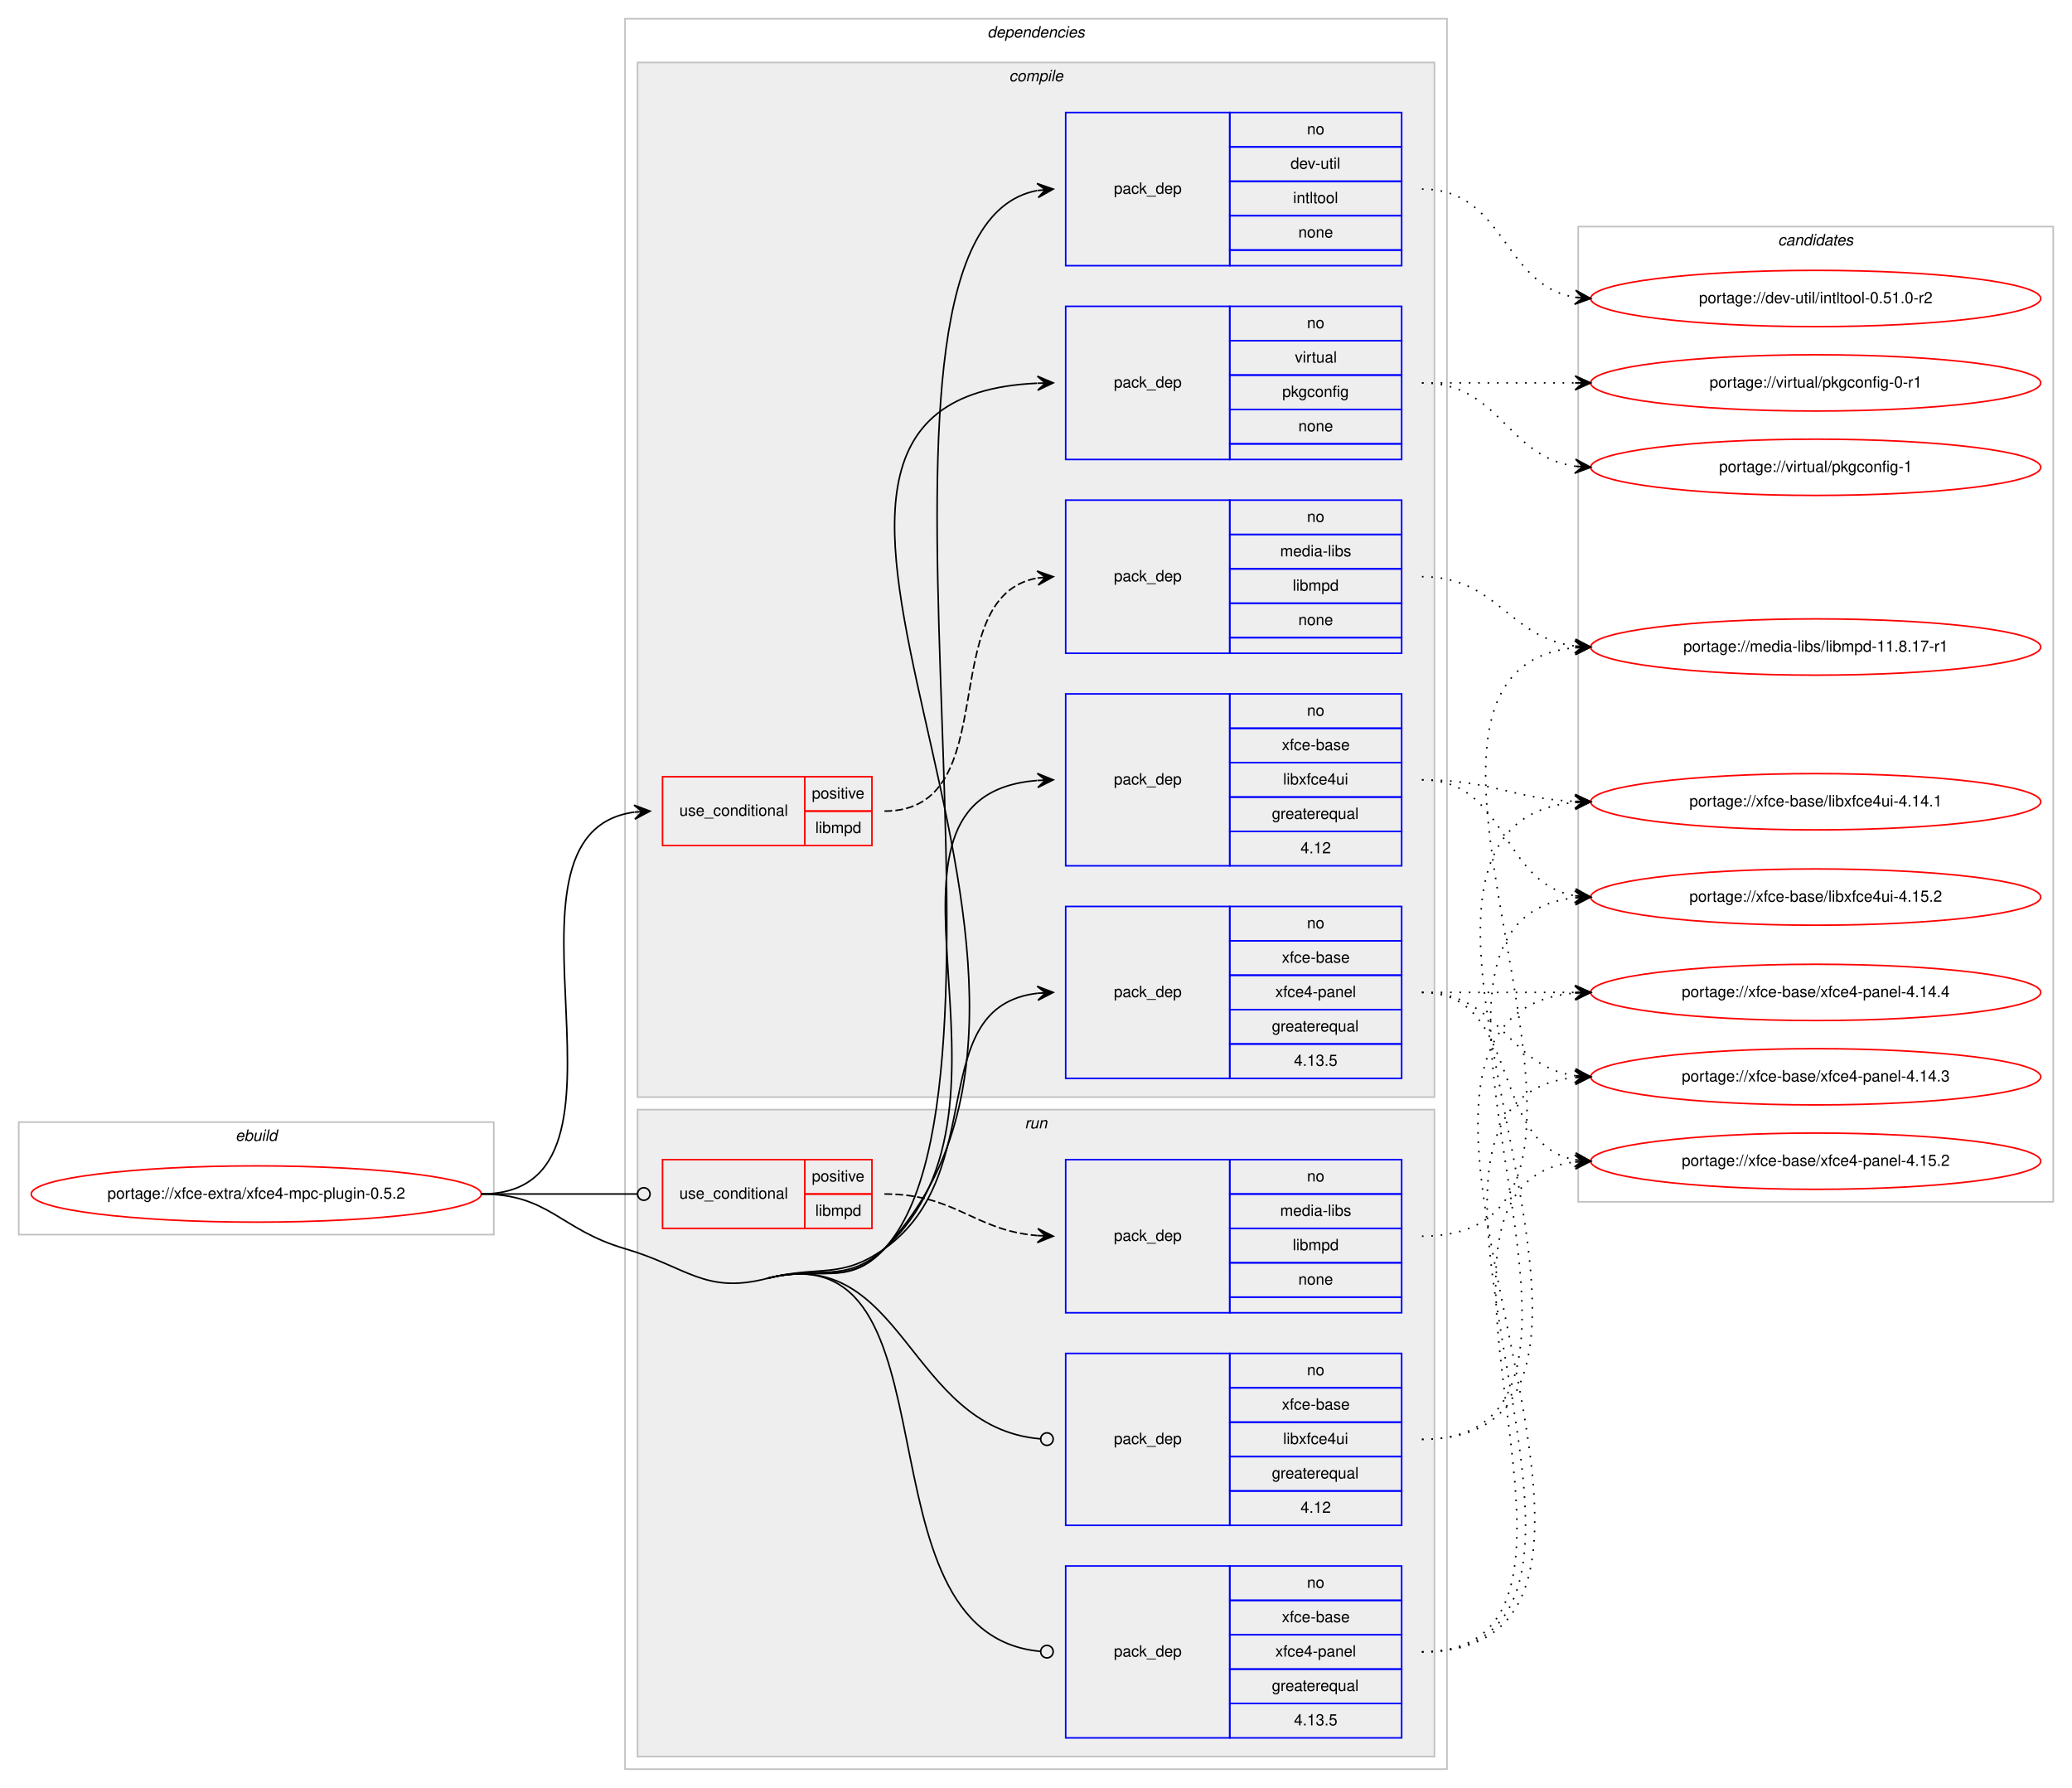
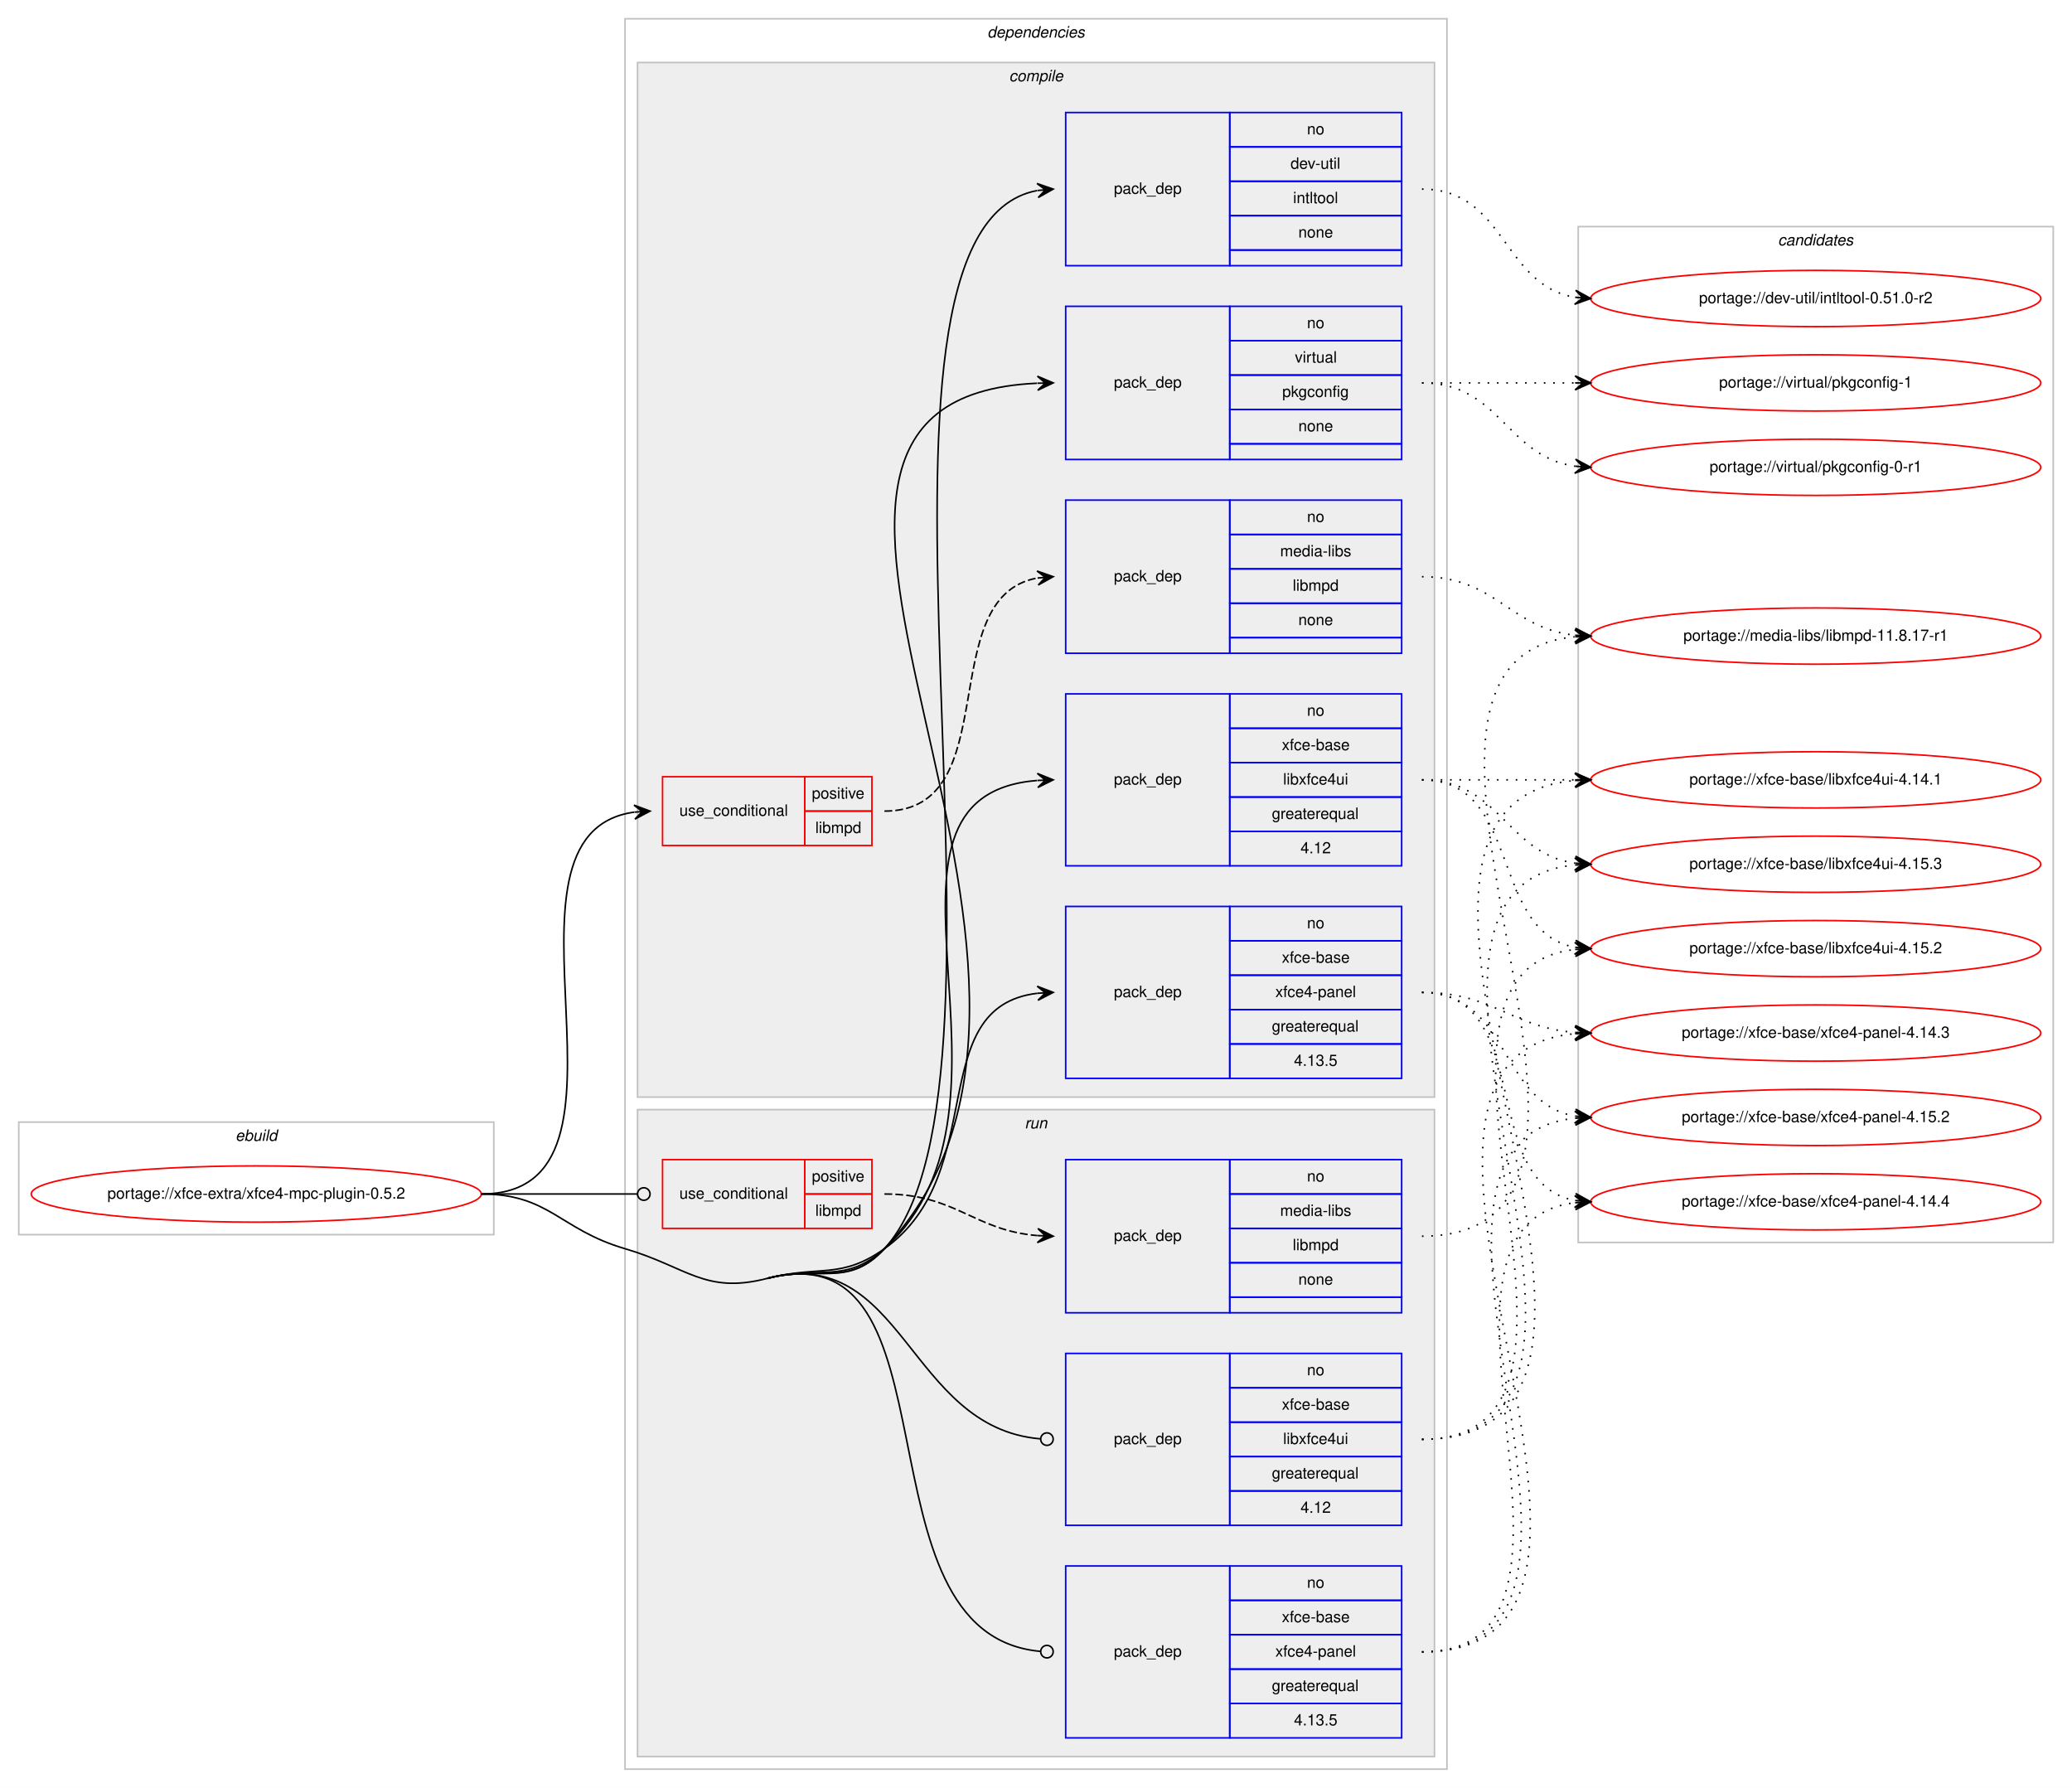
<svg xmlns="http://www.w3.org/2000/svg" xmlns:xlink="http://www.w3.org/1999/xlink" width="1326pt" height="1144pt" viewBox="0.00 0.00 1326.00 1144.00">
  <g id="graph0" class="graph" transform="scale(1 1) rotate(0) translate(4 1140)">
    <polygon fill="#ffffff" stroke="transparent" points="-4,4 -4,-1140 1322,-1140 1322,4 -4,4" />
    <g id="clust1" class="cluster">
      <polygon fill="none" stroke="#c0c0c0" points="8,-350 8,-422 312,-422 312,-350 8,-350" />
      <text text-anchor="start" x="146.663" y="-410" font-family="Helvetica,sans-Serif" font-style="italic" font-size="10.00" fill="#000000">ebuild</text>
    </g>
    <g id="clust2" class="cluster">
      <polygon fill="none" stroke="#c0c0c0" points="396,-8 396,-1128 922,-1128 922,-8 396,-8" />
      <text text-anchor="start" x="627.875" y="-1116" font-family="Helvetica,sans-Serif" font-style="italic" font-size="10.00" fill="#000000">dependencies</text>
    </g>
    <g id="clust3" class="cluster">
      <polygon fill="#eeeeee" stroke="#c0c0c0" points="404,-438 404,-1100 914,-1100 914,-438 404,-438" />
      <text text-anchor="start" x="641.778" y="-1088" font-family="Helvetica,sans-Serif" font-style="italic" font-size="10.00" fill="#000000">compile</text>
    </g>
    <g id="clust11" class="cluster">
      <polygon fill="#eeeeee" stroke="#c0c0c0" points="404,-16 404,-430 914,-430 914,-16 404,-16" />
      <text text-anchor="start" x="651.777" y="-418" font-family="Helvetica,sans-Serif" font-style="italic" font-size="10.00" fill="#000000">run</text>
    </g>
    <g id="clust16" class="cluster">
-       <polygon fill="none" stroke="#c0c0c0" points="1006,-371 1006,-995 1310,-995 1310,-371 1006,-371" />
+       <polygon fill="none" stroke="#c0c0c0" points="1006,-345 1006,-995 1310,-995 1310,-345 1006,-345" />
      <text text-anchor="start" x="1133.824" y="-983" font-family="Helvetica,sans-Serif" font-style="italic" font-size="10.00" fill="#000000">candidates</text>
    </g>
    <g id="node1" class="node">
      <g id="a_node1">
        <a xlink:href="../xfce-extra/xfce4-mpc-plugin-0.5.2.svg" xlink:title="portage://xfce-extra/xfce4-mpc-plugin-0.5.2">
          <ellipse fill="none" stroke="#ff0000" cx="160" cy="-376" rx="144" ry="18" />
          <text text-anchor="middle" x="160" y="-373" font-family="Helvetica,sans-Serif" font-size="10.00" fill="#000000">portage://xfce-extra/xfce4-mpc-plugin-0.5.2</text>
        </a>
      </g>
    </g>
    <g id="node2" class="node">
      <polygon fill="none" stroke="#ff0000" points="420,-599 420,-643 511,-643 511,-599 420,-599" />
      <text text-anchor="start" x="430.767" y="-618" font-family="Helvetica,sans-Serif" font-size="10.00" fill="#000000">use_conditional</text>
      <polygon fill="none" stroke="#ff0000" points="511,-621 511,-643 554,-643 554,-621 511,-621" />
      <text text-anchor="start" x="515.553" y="-629" font-family="Helvetica,sans-Serif" font-size="10.00" fill="#000000">positive</text>
      <polygon fill="none" stroke="#ff0000" points="511,-599 511,-621 554,-621 554,-599 511,-599" />
      <text text-anchor="start" x="517.778" y="-607" font-family="Helvetica,sans-Serif" font-size="10.00" fill="#000000">libmpd</text>
    </g>
    <g id="edge2" class="edge">
      <path fill="none" stroke="#000000" d="M304,-376C419.397,-376 300.644,-606.391 401.863,-620.34" />
      <polygon fill="#000000" stroke="#000000" points="412,-621 401.729,-624.841 407.011,-620.675 402.021,-620.35 402.021,-620.35 402.021,-620.35 407.011,-620.675 402.314,-615.86 412,-621 412,-621" />
    </g>
    <g id="node4" class="node">
      <polygon fill="none" stroke="#0000ff" points="678,-970 678,-1068 783,-1068 783,-970 678,-970" />
      <text text-anchor="start" x="708.823" y="-1016" font-family="Helvetica,sans-Serif" font-size="10.00" fill="#000000">pack_dep</text>
      <polygon fill="none" stroke="#0000ff" points="783,-1046 783,-1068 893,-1068 893,-1046 783,-1046" />
      <text text-anchor="start" x="832.441" y="-1054" font-family="Helvetica,sans-Serif" font-size="10.00" fill="#000000">no</text>
      <polygon fill="none" stroke="#0000ff" points="783,-1024 783,-1046 893,-1046 893,-1024 783,-1024" />
      <text text-anchor="start" x="821.889" y="-1032" font-family="Helvetica,sans-Serif" font-size="10.00" fill="#000000">dev-util</text>
      <polygon fill="none" stroke="#0000ff" points="783,-1002 783,-1024 893,-1024 893,-1002 783,-1002" />
      <text text-anchor="start" x="823.554" y="-1010" font-family="Helvetica,sans-Serif" font-size="10.00" fill="#000000">intltool</text>
      <polygon fill="none" stroke="#0000ff" points="783,-980 783,-1002 893,-1002 893,-980 783,-980" />
      <text text-anchor="start" x="826.882" y="-988" font-family="Helvetica,sans-Serif" font-size="10.00" fill="#000000">none</text>
      <polygon fill="none" stroke="#0000ff" points="783,-970 783,-980 893,-980 893,-970 783,-970" />
    </g>
    <g id="edge3" class="edge">
      <path fill="none" stroke="#000000" d="M487,-322C520.291,-330.608 538.806,-315.614 562,-341 662.498,-450.992 524.209,-992.747 659.76,-1018.081" />
      <polygon fill="#000000" stroke="#000000" points="670,-1019 659.638,-1022.588 665.02,-1018.553 660.04,-1018.106 660.04,-1018.106 660.04,-1018.106 665.02,-1018.553 660.442,-1013.624 670,-1019 670,-1019" />
    </g>
    <g id="node5" class="node">
      <polygon fill="none" stroke="#0000ff" points="678,-846 678,-944 783,-944 783,-846 678,-846" />
      <text text-anchor="start" x="708.823" y="-892" font-family="Helvetica,sans-Serif" font-size="10.00" fill="#000000">pack_dep</text>
      <polygon fill="none" stroke="#0000ff" points="783,-922 783,-944 893,-944 893,-922 783,-922" />
      <text text-anchor="start" x="832.441" y="-930" font-family="Helvetica,sans-Serif" font-size="10.00" fill="#000000">no</text>
      <polygon fill="none" stroke="#0000ff" points="783,-900 783,-922 893,-922 893,-900 783,-900" />
      <text text-anchor="start" x="824.668" y="-908" font-family="Helvetica,sans-Serif" font-size="10.00" fill="#000000">virtual</text>
      <polygon fill="none" stroke="#0000ff" points="783,-878 783,-900 893,-900 893,-878 783,-878" />
      <text text-anchor="start" x="816.604" y="-886" font-family="Helvetica,sans-Serif" font-size="10.00" fill="#000000">pkgconfig</text>
      <polygon fill="none" stroke="#0000ff" points="783,-856 783,-878 893,-878 893,-856 783,-856" />
      <text text-anchor="start" x="826.882" y="-864" font-family="Helvetica,sans-Serif" font-size="10.00" fill="#000000">none</text>
      <polygon fill="none" stroke="#0000ff" points="783,-846 783,-856 893,-856 893,-846 783,-846" />
    </g>
    <g id="edge4" class="edge">
      <path fill="none" stroke="#000000" d="M487,-322C520.291,-330.608 538.37,-316.019 562,-341 731.944,-520.663 427.973,-884.51 659.681,-894.778" />
      <polygon fill="#000000" stroke="#000000" points="670,-895 659.905,-899.284 665.001,-894.892 660.002,-894.785 660.002,-894.785 660.002,-894.785 665.001,-894.892 660.099,-890.286 670,-895 670,-895" />
    </g>
    <g id="node6" class="node">
      <polygon fill="none" stroke="#0000ff" points="678,-586 678,-696 783,-696 783,-586 678,-586" />
      <text text-anchor="start" x="708.823" y="-638" font-family="Helvetica,sans-Serif" font-size="10.00" fill="#000000">pack_dep</text>
      <polygon fill="none" stroke="#0000ff" points="783,-674 783,-696 893,-696 893,-674 783,-674" />
      <text text-anchor="start" x="832.441" y="-682" font-family="Helvetica,sans-Serif" font-size="10.00" fill="#000000">no</text>
      <polygon fill="none" stroke="#0000ff" points="783,-652 783,-674 893,-674 893,-652 783,-652" />
      <text text-anchor="start" x="816.328" y="-660" font-family="Helvetica,sans-Serif" font-size="10.00" fill="#000000">xfce-base</text>
      <polygon fill="none" stroke="#0000ff" points="783,-630 783,-652 893,-652 893,-630 783,-630" />
      <text text-anchor="start" x="817.164" y="-638" font-family="Helvetica,sans-Serif" font-size="10.00" fill="#000000">libxfce4ui</text>
      <polygon fill="none" stroke="#0000ff" points="783,-608 783,-630 893,-630 893,-608 783,-608" />
      <text text-anchor="start" x="809.936" y="-616" font-family="Helvetica,sans-Serif" font-size="10.00" fill="#000000">greaterequal</text>
      <polygon fill="none" stroke="#0000ff" points="783,-586 783,-608 893,-608 893,-586 783,-586" />
      <text text-anchor="start" x="828.272" y="-594" font-family="Helvetica,sans-Serif" font-size="10.00" fill="#000000">4.12</text>
    </g>
    <g id="edge5" class="edge">
      <path fill="none" stroke="#000000" d="M487,-322C520.291,-330.608 536.53,-317.898 562,-341 664.3,-433.788 535.175,-630.671 659.739,-640.609" />
      <polygon fill="#000000" stroke="#000000" points="670,-641 659.836,-645.116 665.004,-640.81 660.007,-640.619 660.007,-640.619 660.007,-640.619 665.004,-640.81 660.179,-636.122 670,-641 670,-641" />
    </g>
    <g id="node7" class="node">
      <polygon fill="none" stroke="#0000ff" points="678,-450 678,-560 783,-560 783,-450 678,-450" />
      <text text-anchor="start" x="708.823" y="-502" font-family="Helvetica,sans-Serif" font-size="10.00" fill="#000000">pack_dep</text>
      <polygon fill="none" stroke="#0000ff" points="783,-538 783,-560 893,-560 893,-538 783,-538" />
      <text text-anchor="start" x="832.441" y="-546" font-family="Helvetica,sans-Serif" font-size="10.00" fill="#000000">no</text>
      <polygon fill="none" stroke="#0000ff" points="783,-516 783,-538 893,-538 893,-516 783,-516" />
      <text text-anchor="start" x="816.328" y="-524" font-family="Helvetica,sans-Serif" font-size="10.00" fill="#000000">xfce-base</text>
      <polygon fill="none" stroke="#0000ff" points="783,-494 783,-516 893,-516 893,-494 783,-494" />
      <text text-anchor="start" x="812.159" y="-502" font-family="Helvetica,sans-Serif" font-size="10.00" fill="#000000">xfce4-panel</text>
      <polygon fill="none" stroke="#0000ff" points="783,-472 783,-494 893,-494 893,-472 783,-472" />
      <text text-anchor="start" x="809.936" y="-480" font-family="Helvetica,sans-Serif" font-size="10.00" fill="#000000">greaterequal</text>
      <polygon fill="none" stroke="#0000ff" points="783,-450 783,-472 893,-472 893,-450 783,-450" />
      <text text-anchor="start" x="824.103" y="-458" font-family="Helvetica,sans-Serif" font-size="10.00" fill="#000000">4.13.5</text>
    </g>
    <g id="edge6" class="edge">
      <path fill="none" stroke="#000000" d="M487,-322C520.291,-330.608 533.979,-321.068 562,-341 630.201,-389.512 586.655,-495.802 659.938,-504.44" />
      <polygon fill="#000000" stroke="#000000" points="670,-505 659.765,-508.937 665.008,-504.722 660.015,-504.444 660.015,-504.444 660.015,-504.444 665.008,-504.722 660.266,-499.951 670,-505 670,-505" />
    </g>
    <g id="node8" class="node">
      <polygon fill="none" stroke="#ff0000" points="420,-354 420,-398 511,-398 511,-354 420,-354" />
      <text text-anchor="start" x="430.767" y="-373" font-family="Helvetica,sans-Serif" font-size="10.00" fill="#000000">use_conditional</text>
      <polygon fill="none" stroke="#ff0000" points="511,-376 511,-398 554,-398 554,-376 511,-376" />
      <text text-anchor="start" x="515.553" y="-384" font-family="Helvetica,sans-Serif" font-size="10.00" fill="#000000">positive</text>
      <polygon fill="none" stroke="#ff0000" points="511,-354 511,-376 554,-376 554,-354 511,-354" />
      <text text-anchor="start" x="517.778" y="-362" font-family="Helvetica,sans-Serif" font-size="10.00" fill="#000000">libmpd</text>
    </g>
    <g id="edge8" class="edge">
      <path fill="none" stroke="#000000" d="M304,-376C349.188,-376 362.47,-376 403.919,-376" />
      <ellipse fill="none" stroke="#000000" cx="408" cy="-376" rx="4" ry="4" />
    </g>
    <g id="node10" class="node">
      <polygon fill="none" stroke="#0000ff" points="678,-164 678,-274 783,-274 783,-164 678,-164" />
      <text text-anchor="start" x="708.823" y="-216" font-family="Helvetica,sans-Serif" font-size="10.00" fill="#000000">pack_dep</text>
      <polygon fill="none" stroke="#0000ff" points="783,-252 783,-274 893,-274 893,-252 783,-252" />
      <text text-anchor="start" x="832.441" y="-260" font-family="Helvetica,sans-Serif" font-size="10.00" fill="#000000">no</text>
      <polygon fill="none" stroke="#0000ff" points="783,-230 783,-252 893,-252 893,-230 783,-230" />
      <text text-anchor="start" x="816.328" y="-238" font-family="Helvetica,sans-Serif" font-size="10.00" fill="#000000">xfce-base</text>
      <polygon fill="none" stroke="#0000ff" points="783,-208 783,-230 893,-230 893,-208 783,-208" />
      <text text-anchor="start" x="817.164" y="-216" font-family="Helvetica,sans-Serif" font-size="10.00" fill="#000000">libxfce4ui</text>
      <polygon fill="none" stroke="#0000ff" points="783,-186 783,-208 893,-208 893,-186 783,-186" />
      <text text-anchor="start" x="809.936" y="-194" font-family="Helvetica,sans-Serif" font-size="10.00" fill="#000000">greaterequal</text>
      <polygon fill="none" stroke="#0000ff" points="783,-164 783,-186 893,-186 893,-164 783,-164" />
      <text text-anchor="start" x="828.272" y="-172" font-family="Helvetica,sans-Serif" font-size="10.00" fill="#000000">4.12</text>
    </g>
    <g id="edge9" class="edge">
      <path fill="none" stroke="#000000" d="M487,-322C574.624,-344.657 576.627,-226.514 661.777,-219.34" />
      <ellipse fill="none" stroke="#000000" cx="666.003" cy="-219.165" rx="4" ry="4" />
    </g>
    <g id="node11" class="node">
      <polygon fill="none" stroke="#0000ff" points="678,-28 678,-138 783,-138 783,-28 678,-28" />
      <text text-anchor="start" x="708.823" y="-80" font-family="Helvetica,sans-Serif" font-size="10.00" fill="#000000">pack_dep</text>
      <polygon fill="none" stroke="#0000ff" points="783,-116 783,-138 893,-138 893,-116 783,-116" />
      <text text-anchor="start" x="832.441" y="-124" font-family="Helvetica,sans-Serif" font-size="10.00" fill="#000000">no</text>
      <polygon fill="none" stroke="#0000ff" points="783,-94 783,-116 893,-116 893,-94 783,-94" />
      <text text-anchor="start" x="816.328" y="-102" font-family="Helvetica,sans-Serif" font-size="10.00" fill="#000000">xfce-base</text>
      <polygon fill="none" stroke="#0000ff" points="783,-72 783,-94 893,-94 893,-72 783,-72" />
      <text text-anchor="start" x="812.159" y="-80" font-family="Helvetica,sans-Serif" font-size="10.00" fill="#000000">xfce4-panel</text>
      <polygon fill="none" stroke="#0000ff" points="783,-50 783,-72 893,-72 893,-50 783,-50" />
      <text text-anchor="start" x="809.936" y="-58" font-family="Helvetica,sans-Serif" font-size="10.00" fill="#000000">greaterequal</text>
      <polygon fill="none" stroke="#0000ff" points="783,-28 783,-50 893,-50 893,-28 783,-28" />
      <text text-anchor="start" x="824.103" y="-36" font-family="Helvetica,sans-Serif" font-size="10.00" fill="#000000">4.13.5</text>
    </g>
    <g id="edge10" class="edge">
      <path fill="none" stroke="#000000" d="M487,-322C613.742,-354.772 539.569,-94.567 661.669,-83.372" />
      <ellipse fill="none" stroke="#000000" cx="666.004" cy="-83.178" rx="4" ry="4" />
      <path fill="none" stroke="#000000" d="M304,-376C347.748,-376 354.013,-353.287 396,-341 435.654,-329.396 446.999,-311.657 487,-322" />
    </g>
    <g id="node3" class="node">
      <polygon fill="none" stroke="#0000ff" points="678,-722 678,-820 783,-820 783,-722 678,-722" />
      <text text-anchor="start" x="708.823" y="-768" font-family="Helvetica,sans-Serif" font-size="10.00" fill="#000000">pack_dep</text>
      <polygon fill="none" stroke="#0000ff" points="783,-798 783,-820 893,-820 893,-798 783,-798" />
      <text text-anchor="start" x="832.441" y="-806" font-family="Helvetica,sans-Serif" font-size="10.00" fill="#000000">no</text>
      <polygon fill="none" stroke="#0000ff" points="783,-776 783,-798 893,-798 893,-776 783,-776" />
      <text text-anchor="start" x="815.225" y="-784" font-family="Helvetica,sans-Serif" font-size="10.00" fill="#000000">media-libs</text>
      <polygon fill="none" stroke="#0000ff" points="783,-754 783,-776 893,-776 893,-754 783,-754" />
      <text text-anchor="start" x="823.278" y="-762" font-family="Helvetica,sans-Serif" font-size="10.00" fill="#000000">libmpd</text>
      <polygon fill="none" stroke="#0000ff" points="783,-732 783,-754 893,-754 893,-732 783,-732" />
      <text text-anchor="start" x="826.882" y="-740" font-family="Helvetica,sans-Serif" font-size="10.00" fill="#000000">none</text>
      <polygon fill="none" stroke="#0000ff" points="783,-722 783,-732 893,-732 893,-722 783,-722" />
    </g>
    <g id="edge1" class="edge">
      <path fill="none" stroke="#000000" stroke-dasharray="5,2" d="M562,-621C640.459,-621 592.63,-757.826 659.742,-770.119" />
      <polygon fill="#000000" stroke="#000000" points="670,-771 659.652,-774.628 665.018,-770.572 660.037,-770.144 660.037,-770.144 660.037,-770.144 665.018,-770.572 660.422,-765.661 670,-771 670,-771" />
    </g>
    <g id="node12" class="node">
      <g id="a_node12">
        <a xlink:href="../media-libs/libmpd-11.8.17-r1.svg" xlink:title="portage://media-libs/libmpd-11.8.17-r1">
-           <ellipse fill="none" stroke="#ff0000" cx="1158" cy="-726" rx="144" ry="18" />
-           <text text-anchor="middle" x="1158" y="-723" font-family="Helvetica,sans-Serif" font-size="10.00" fill="#000000">portage://media-libs/libmpd-11.8.17-r1</text>
+           <ellipse fill="none" stroke="#ff0000" cx="1158" cy="-733" rx="144" ry="18" />
+           <text text-anchor="middle" x="1158" y="-730" font-family="Helvetica,sans-Serif" font-size="10.00" fill="#000000">portage://media-libs/libmpd-11.8.17-r1</text>
        </a>
      </g>
    </g>
    <g id="edge11" class="edge">
-       <path fill="none" stroke="#000000" stroke-dasharray="1,5" d="M906,-771C954.445,-771 961.229,-731.942 1003.978,-726.602" />
-       <polygon fill="#000000" stroke="#000000" points="1014,-726 1004.288,-731.092 1009.009,-726.3 1004.018,-726.6 1004.018,-726.6 1004.018,-726.6 1009.009,-726.3 1003.748,-722.108 1014,-726 1014,-726" />
+       <path fill="none" stroke="#000000" stroke-dasharray="1,5" d="M906,-771C953.307,-771 962.019,-738.156 1003.898,-733.537" />
+       <polygon fill="#000000" stroke="#000000" points="1014,-733 1004.253,-738.025 1009.007,-733.265 1004.014,-733.531 1004.014,-733.531 1004.014,-733.531 1009.007,-733.265 1003.775,-729.037 1014,-733 1014,-733" />
    </g>
    <g id="node13" class="node">
      <g id="a_node13">
        <a xlink:href="../dev-util/intltool-0.51.0-r2.svg" xlink:title="portage://dev-util/intltool-0.51.0-r2">
          <ellipse fill="none" stroke="#ff0000" cx="1158" cy="-949" rx="144" ry="18" />
          <text text-anchor="middle" x="1158" y="-946" font-family="Helvetica,sans-Serif" font-size="10.00" fill="#000000">portage://dev-util/intltool-0.51.0-r2</text>
        </a>
      </g>
    </g>
    <g id="edge12" class="edge">
      <path fill="none" stroke="#000000" stroke-dasharray="1,5" d="M906,-1019C959.625,-1019 957.351,-957.477 1003.989,-949.786" />
      <polygon fill="#000000" stroke="#000000" points="1014,-949 1004.383,-954.269 1009.015,-949.391 1004.031,-949.783 1004.031,-949.783 1004.031,-949.783 1009.015,-949.391 1003.678,-945.297 1014,-949 1014,-949" />
    </g>
    <g id="node14" class="node">
      <g id="a_node14">
        <a xlink:href="../virtual/pkgconfig-1.svg" xlink:title="portage://virtual/pkgconfig-1">
-           <ellipse fill="none" stroke="#ff0000" cx="1158" cy="-841" rx="144" ry="18" />
-           <text text-anchor="middle" x="1158" y="-838" font-family="Helvetica,sans-Serif" font-size="10.00" fill="#000000">portage://virtual/pkgconfig-1</text>
+           <ellipse fill="none" stroke="#ff0000" cx="1158" cy="-895" rx="144" ry="18" />
+           <text text-anchor="middle" x="1158" y="-892" font-family="Helvetica,sans-Serif" font-size="10.00" fill="#000000">portage://virtual/pkgconfig-1</text>
        </a>
      </g>
    </g>
    <g id="edge13" class="edge">
-       <path fill="none" stroke="#000000" stroke-dasharray="1,5" d="M906,-895C956.102,-895 960.012,-847.934 1003.979,-841.683" />
-       <polygon fill="#000000" stroke="#000000" points="1014,-841 1004.329,-846.169 1009.012,-841.34 1004.023,-841.68 1004.023,-841.68 1004.023,-841.68 1009.012,-841.34 1003.717,-837.19 1014,-841 1014,-841" />
+       <path fill="none" stroke="#000000" stroke-dasharray="1,5" d="M906,-895C950.438,-895 964.02,-895 1003.878,-895" />
+       <polygon fill="#000000" stroke="#000000" points="1014,-895 1004,-899.5 1009,-895 1004,-895 1004,-895 1004,-895 1009,-895 1004,-890.5 1014,-895 1014,-895" />
    </g>
    <g id="node15" class="node">
      <g id="a_node15">
        <a xlink:href="../virtual/pkgconfig-0-r1.svg" xlink:title="portage://virtual/pkgconfig-0-r1">
-           <ellipse fill="none" stroke="#ff0000" cx="1158" cy="-895" rx="144" ry="18" />
-           <text text-anchor="middle" x="1158" y="-892" font-family="Helvetica,sans-Serif" font-size="10.00" fill="#000000">portage://virtual/pkgconfig-0-r1</text>
+           <ellipse fill="none" stroke="#ff0000" cx="1158" cy="-841" rx="144" ry="18" />
+           <text text-anchor="middle" x="1158" y="-838" font-family="Helvetica,sans-Serif" font-size="10.00" fill="#000000">portage://virtual/pkgconfig-0-r1</text>
        </a>
      </g>
    </g>
    <g id="edge14" class="edge">
-       <path fill="none" stroke="#000000" stroke-dasharray="1,5" d="M906,-895C950.438,-895 964.02,-895 1003.878,-895" />
-       <polygon fill="#000000" stroke="#000000" points="1014,-895 1004,-899.5 1009,-895 1004,-895 1004,-895 1004,-895 1009,-895 1004,-890.5 1014,-895 1014,-895" />
+       <path fill="none" stroke="#000000" stroke-dasharray="1,5" d="M906,-895C956.102,-895 960.012,-847.934 1003.979,-841.683" />
+       <polygon fill="#000000" stroke="#000000" points="1014,-841 1004.329,-846.169 1009.012,-841.34 1004.023,-841.68 1004.023,-841.68 1004.023,-841.68 1009.012,-841.34 1003.717,-837.19 1014,-841 1014,-841" />
    </g>
    <g id="node16" class="node">
      <g id="a_node16">
-         <a xlink:href="../xfce-base/libxfce4ui-4.15.2.svg" xlink:title="portage://xfce-base/libxfce4ui-4.15.2">
-           <ellipse fill="none" stroke="#ff0000" cx="1158" cy="-566" rx="144" ry="18" />
-           <text text-anchor="middle" x="1158" y="-563" font-family="Helvetica,sans-Serif" font-size="10.00" fill="#000000">portage://xfce-base/libxfce4ui-4.15.2</text>
+         <a xlink:href="../xfce-base/libxfce4ui-4.15.3.svg" xlink:title="portage://xfce-base/libxfce4ui-4.15.3">
+           <ellipse fill="none" stroke="#ff0000" cx="1158" cy="-587" rx="144" ry="18" />
+           <text text-anchor="middle" x="1158" y="-584" font-family="Helvetica,sans-Serif" font-size="10.00" fill="#000000">portage://xfce-base/libxfce4ui-4.15.3</text>
        </a>
      </g>
    </g>
    <g id="edge15" class="edge">
-       <path fill="none" stroke="#000000" stroke-dasharray="1,5" d="M906,-641C960.787,-641 956.408,-575.082 1003.799,-566.842" />
-       <polygon fill="#000000" stroke="#000000" points="1014,-566 1004.404,-571.308 1009.017,-566.412 1004.034,-566.823 1004.034,-566.823 1004.034,-566.823 1009.017,-566.412 1003.664,-562.338 1014,-566 1014,-566" />
+       <path fill="none" stroke="#000000" stroke-dasharray="1,5" d="M906,-641C956.102,-641 960.012,-593.934 1003.979,-587.683" />
+       <polygon fill="#000000" stroke="#000000" points="1014,-587 1004.329,-592.169 1009.012,-587.34 1004.023,-587.68 1004.023,-587.68 1004.023,-587.68 1009.012,-587.34 1003.717,-583.19 1014,-587 1014,-587" />
    </g>
    <g id="node17" class="node">
      <g id="a_node17">
-         <a xlink:href="../xfce-base/libxfce4ui-4.14.1.svg" xlink:title="portage://xfce-base/libxfce4ui-4.14.1">
-           <ellipse fill="none" stroke="#ff0000" cx="1158" cy="-627" rx="144" ry="18" />
-           <text text-anchor="middle" x="1158" y="-624" font-family="Helvetica,sans-Serif" font-size="10.00" fill="#000000">portage://xfce-base/libxfce4ui-4.14.1</text>
+         <a xlink:href="../xfce-base/libxfce4ui-4.15.2.svg" xlink:title="portage://xfce-base/libxfce4ui-4.15.2">
+           <ellipse fill="none" stroke="#ff0000" cx="1158" cy="-533" rx="144" ry="18" />
+           <text text-anchor="middle" x="1158" y="-530" font-family="Helvetica,sans-Serif" font-size="10.00" fill="#000000">portage://xfce-base/libxfce4ui-4.15.2</text>
        </a>
      </g>
    </g>
    <g id="edge16" class="edge">
-       <path fill="none" stroke="#000000" stroke-dasharray="1,5" d="M906,-641C950.809,-641 963.731,-629.001 1003.808,-627.22" />
-       <polygon fill="#000000" stroke="#000000" points="1014,-627 1004.099,-631.715 1009.001,-627.108 1004.002,-627.216 1004.002,-627.216 1004.002,-627.216 1009.001,-627.108 1003.905,-622.717 1014,-627 1014,-627" />
+       <path fill="none" stroke="#000000" stroke-dasharray="1,5" d="M906,-641C970.303,-641 948.78,-544.09 1004.031,-533.869" />
+       <polygon fill="#000000" stroke="#000000" points="1014,-533 1004.429,-538.352 1009.019,-533.434 1004.038,-533.869 1004.038,-533.869 1004.038,-533.869 1009.019,-533.434 1003.647,-529.386 1014,-533 1014,-533" />
    </g>
    <g id="node18" class="node">
      <g id="a_node18">
-         <a xlink:href="../xfce-base/xfce4-panel-4.15.2.svg" xlink:title="portage://xfce-base/xfce4-panel-4.15.2">
-           <ellipse fill="none" stroke="#ff0000" cx="1158" cy="-397" rx="144" ry="18" />
-           <text text-anchor="middle" x="1158" y="-394" font-family="Helvetica,sans-Serif" font-size="10.00" fill="#000000">portage://xfce-base/xfce4-panel-4.15.2</text>
+         <a xlink:href="../xfce-base/libxfce4ui-4.14.1.svg" xlink:title="portage://xfce-base/libxfce4ui-4.14.1">
+           <ellipse fill="none" stroke="#ff0000" cx="1158" cy="-641" rx="144" ry="18" />
+           <text text-anchor="middle" x="1158" y="-638" font-family="Helvetica,sans-Serif" font-size="10.00" fill="#000000">portage://xfce-base/libxfce4ui-4.14.1</text>
        </a>
      </g>
    </g>
    <g id="edge17" class="edge">
-       <path fill="none" stroke="#000000" stroke-dasharray="1,5" d="M906,-505C970.303,-505 948.78,-408.09 1004.031,-397.869" />
-       <polygon fill="#000000" stroke="#000000" points="1014,-397 1004.429,-402.352 1009.019,-397.434 1004.038,-397.869 1004.038,-397.869 1004.038,-397.869 1009.019,-397.434 1003.647,-393.386 1014,-397 1014,-397" />
+       <path fill="none" stroke="#000000" stroke-dasharray="1,5" d="M906,-641C950.438,-641 964.02,-641 1003.878,-641" />
+       <polygon fill="#000000" stroke="#000000" points="1014,-641 1004,-645.5 1009,-641 1004,-641 1004,-641 1004,-641 1009,-641 1004,-636.5 1014,-641 1014,-641" />
    </g>
    <g id="node19" class="node">
      <g id="a_node19">
-         <a xlink:href="../xfce-base/xfce4-panel-4.14.4.svg" xlink:title="portage://xfce-base/xfce4-panel-4.14.4">
-           <ellipse fill="none" stroke="#ff0000" cx="1158" cy="-505" rx="144" ry="18" />
-           <text text-anchor="middle" x="1158" y="-502" font-family="Helvetica,sans-Serif" font-size="10.00" fill="#000000">portage://xfce-base/xfce4-panel-4.14.4</text>
+         <a xlink:href="../xfce-base/xfce4-panel-4.15.2.svg" xlink:title="portage://xfce-base/xfce4-panel-4.15.2">
+           <ellipse fill="none" stroke="#ff0000" cx="1158" cy="-425" rx="144" ry="18" />
+           <text text-anchor="middle" x="1158" y="-422" font-family="Helvetica,sans-Serif" font-size="10.00" fill="#000000">portage://xfce-base/xfce4-panel-4.15.2</text>
        </a>
      </g>
    </g>
    <g id="edge18" class="edge">
-       <path fill="none" stroke="#000000" stroke-dasharray="1,5" d="M906,-505C950.438,-505 964.02,-505 1003.878,-505" />
-       <polygon fill="#000000" stroke="#000000" points="1014,-505 1004,-509.5 1009,-505 1004,-505 1004,-505 1004,-505 1009,-505 1004,-500.5 1014,-505 1014,-505" />
+       <path fill="none" stroke="#000000" stroke-dasharray="1,5" d="M906,-505C962.118,-505 955.393,-434.394 1003.901,-425.844" />
+       <polygon fill="#000000" stroke="#000000" points="1014,-425 1004.41,-430.318 1009.017,-425.417 1004.035,-425.833 1004.035,-425.833 1004.035,-425.833 1009.017,-425.417 1003.66,-421.349 1014,-425 1014,-425" />
    </g>
    <g id="node20" class="node">
      <g id="a_node20">
+         <a xlink:href="../xfce-base/xfce4-panel-4.14.4.svg" xlink:title="portage://xfce-base/xfce4-panel-4.14.4">
+           <ellipse fill="none" stroke="#ff0000" cx="1158" cy="-371" rx="144" ry="18" />
+           <text text-anchor="middle" x="1158" y="-368" font-family="Helvetica,sans-Serif" font-size="10.00" fill="#000000">portage://xfce-base/xfce4-panel-4.14.4</text>
+         </a>
+       </g>
+     </g>
+     <g id="edge19" class="edge">
+       <path fill="none" stroke="#000000" stroke-dasharray="1,5" d="M906,-505C978.905,-505 941.459,-383.268 1004.019,-371.856" />
+       <polygon fill="#000000" stroke="#000000" points="1014,-371 1004.421,-376.338 1009.018,-371.427 1004.037,-371.854 1004.037,-371.854 1004.037,-371.854 1009.018,-371.427 1003.652,-367.371 1014,-371 1014,-371" />
+     </g>
+     <g id="node21" class="node">
+       <g id="a_node21">
        <a xlink:href="../xfce-base/xfce4-panel-4.14.3.svg" xlink:title="portage://xfce-base/xfce4-panel-4.14.3">
-           <ellipse fill="none" stroke="#ff0000" cx="1158" cy="-451" rx="144" ry="18" />
-           <text text-anchor="middle" x="1158" y="-448" font-family="Helvetica,sans-Serif" font-size="10.00" fill="#000000">portage://xfce-base/xfce4-panel-4.14.3</text>
-         </a>
-       </g>
-     </g>
-     <g id="edge19" class="edge">
-       <path fill="none" stroke="#000000" stroke-dasharray="1,5" d="M906,-505C956.102,-505 960.012,-457.934 1003.979,-451.683" />
-       <polygon fill="#000000" stroke="#000000" points="1014,-451 1004.329,-456.169 1009.012,-451.34 1004.023,-451.68 1004.023,-451.68 1004.023,-451.68 1009.012,-451.34 1003.717,-447.19 1014,-451 1014,-451" />
+           <ellipse fill="none" stroke="#ff0000" cx="1158" cy="-479" rx="144" ry="18" />
+           <text text-anchor="middle" x="1158" y="-476" font-family="Helvetica,sans-Serif" font-size="10.00" fill="#000000">portage://xfce-base/xfce4-panel-4.14.3</text>
+         </a>
+       </g>
+     </g>
+     <g id="edge20" class="edge">
+       <path fill="none" stroke="#000000" stroke-dasharray="1,5" d="M906,-505C951.803,-505 963.081,-482.622 1003.895,-479.388" />
+       <polygon fill="#000000" stroke="#000000" points="1014,-479 1004.18,-483.88 1009.004,-479.192 1004.007,-479.384 1004.007,-479.384 1004.007,-479.384 1009.004,-479.192 1003.835,-474.887 1014,-479 1014,-479" />
    </g>
    <g id="node9" class="node">
      <polygon fill="none" stroke="#0000ff" points="678,-300 678,-398 783,-398 783,-300 678,-300" />
      <text text-anchor="start" x="708.823" y="-346" font-family="Helvetica,sans-Serif" font-size="10.00" fill="#000000">pack_dep</text>
      <polygon fill="none" stroke="#0000ff" points="783,-376 783,-398 893,-398 893,-376 783,-376" />
      <text text-anchor="start" x="832.441" y="-384" font-family="Helvetica,sans-Serif" font-size="10.00" fill="#000000">no</text>
      <polygon fill="none" stroke="#0000ff" points="783,-354 783,-376 893,-376 893,-354 783,-354" />
      <text text-anchor="start" x="815.225" y="-362" font-family="Helvetica,sans-Serif" font-size="10.00" fill="#000000">media-libs</text>
      <polygon fill="none" stroke="#0000ff" points="783,-332 783,-354 893,-354 893,-332 783,-332" />
      <text text-anchor="start" x="823.278" y="-340" font-family="Helvetica,sans-Serif" font-size="10.00" fill="#000000">libmpd</text>
      <polygon fill="none" stroke="#0000ff" points="783,-310 783,-332 893,-332 893,-310 783,-310" />
      <text text-anchor="start" x="826.882" y="-318" font-family="Helvetica,sans-Serif" font-size="10.00" fill="#000000">none</text>
      <polygon fill="none" stroke="#0000ff" points="783,-300 783,-310 893,-310 893,-300 783,-300" />
    </g>
    <g id="edge7" class="edge">
      <path fill="none" stroke="#000000" stroke-dasharray="5,2" d="M562,-376C607.902,-376 619.004,-352.761 659.876,-349.403" />
      <polygon fill="#000000" stroke="#000000" points="670,-349 660.187,-353.894 665.004,-349.199 660.008,-349.397 660.008,-349.397 660.008,-349.397 665.004,-349.199 659.829,-344.901 670,-349 670,-349" />
    </g>
-     <g id="edge20" class="edge">
-       <path fill="none" stroke="#000000" stroke-dasharray="1,5" d="M906,-349C1076.721,-349 849.398,-710.696 1003.793,-725.531" />
-       <polygon fill="#000000" stroke="#000000" points="1014,-726 1003.804,-730.036 1009.005,-725.77 1004.01,-725.541 1004.01,-725.541 1004.01,-725.541 1009.005,-725.77 1004.217,-721.045 1014,-726 1014,-726" />
-     </g>
    <g id="edge21" class="edge">
-       <path fill="none" stroke="#000000" stroke-dasharray="1,5" d="M906,-219C1063.891,-219 861.951,-550.587 1003.678,-565.483" />
-       <polygon fill="#000000" stroke="#000000" points="1014,-566 1003.787,-569.994 1009.006,-565.75 1004.013,-565.499 1004.013,-565.499 1004.013,-565.499 1009.006,-565.75 1004.238,-561.005 1014,-566 1014,-566" />
+       <path fill="none" stroke="#000000" stroke-dasharray="1,5" d="M906,-349C1079.652,-349 846.647,-717.412 1003.62,-732.522" />
+       <polygon fill="#000000" stroke="#000000" points="1014,-733 1003.804,-737.035 1009.005,-732.77 1004.011,-732.54 1004.011,-732.54 1004.011,-732.54 1009.005,-732.77 1004.218,-728.045 1014,-733 1014,-733" />
    </g>
    <g id="edge22" class="edge">
-       <path fill="none" stroke="#000000" stroke-dasharray="1,5" d="M906,-219C1090.007,-219 836.431,-611.609 1003.772,-626.562" />
-       <polygon fill="#000000" stroke="#000000" points="1014,-627 1003.817,-631.068 1009.005,-626.786 1004.009,-626.572 1004.009,-626.572 1004.009,-626.572 1009.005,-626.786 1004.202,-622.076 1014,-627 1014,-627" />
+       <path fill="none" stroke="#000000" stroke-dasharray="1,5" d="M906,-219C1072.792,-219 853.368,-571.357 1003.564,-586.498" />
+       <polygon fill="#000000" stroke="#000000" points="1014,-587 1003.795,-591.014 1009.006,-586.76 1004.012,-586.519 1004.012,-586.519 1004.012,-586.519 1009.006,-586.76 1004.228,-582.024 1014,-587 1014,-587" />
    </g>
    <g id="edge23" class="edge">
-       <path fill="none" stroke="#000000" stroke-dasharray="1,5" d="M906,-83C1049.977,-83 875.36,-381.855 1003.78,-396.448" />
-       <polygon fill="#000000" stroke="#000000" points="1014,-397 1003.772,-400.954 1009.007,-396.73 1004.015,-396.46 1004.015,-396.46 1004.015,-396.46 1009.007,-396.73 1004.258,-391.967 1014,-397 1014,-397" />
+       <path fill="none" stroke="#000000" stroke-dasharray="1,5" d="M906,-219C1049.977,-219 875.36,-517.855 1003.78,-532.448" />
+       <polygon fill="#000000" stroke="#000000" points="1014,-533 1003.772,-536.954 1009.007,-532.73 1004.015,-532.46 1004.015,-532.46 1004.015,-532.46 1009.007,-532.73 1004.258,-527.967 1014,-533 1014,-533" />
    </g>
    <g id="edge24" class="edge">
-       <path fill="none" stroke="#000000" stroke-dasharray="1,5" d="M906,-83C1096.103,-83 830.334,-489.89 1003.964,-504.592" />
-       <polygon fill="#000000" stroke="#000000" points="1014,-505 1003.825,-509.09 1009.004,-504.797 1004.008,-504.593 1004.008,-504.593 1004.008,-504.593 1009.004,-504.797 1004.191,-500.097 1014,-505 1014,-505" />
+       <path fill="none" stroke="#000000" stroke-dasharray="1,5" d="M906,-219C1096.103,-219 830.334,-625.89 1003.964,-640.592" />
+       <polygon fill="#000000" stroke="#000000" points="1014,-641 1003.825,-645.09 1009.004,-640.797 1004.008,-640.593 1004.008,-640.593 1004.008,-640.593 1009.004,-640.797 1004.191,-636.097 1014,-641 1014,-641" />
    </g>
    <g id="edge25" class="edge">
-       <path fill="none" stroke="#000000" stroke-dasharray="1,5" d="M906,-83C1072.792,-83 853.368,-435.357 1003.564,-450.498" />
-       <polygon fill="#000000" stroke="#000000" points="1014,-451 1003.795,-455.014 1009.006,-450.76 1004.012,-450.519 1004.012,-450.519 1004.012,-450.519 1009.006,-450.76 1004.228,-446.024 1014,-451 1014,-451" />
+       <path fill="none" stroke="#000000" stroke-dasharray="1,5" d="M906,-83C1061.819,-83 863.884,-409.809 1003.811,-424.49" />
+       <polygon fill="#000000" stroke="#000000" points="1014,-425 1003.788,-428.995 1009.006,-424.75 1004.013,-424.5 1004.013,-424.5 1004.013,-424.5 1009.006,-424.75 1004.237,-420.006 1014,-425 1014,-425" />
+     </g>
+     <g id="edge26" class="edge">
+       <path fill="none" stroke="#000000" stroke-dasharray="1,5" d="M906,-83C1039.1,-83 885.809,-356.013 1003.806,-370.41" />
+       <polygon fill="#000000" stroke="#000000" points="1014,-371 1003.757,-374.914 1009.008,-370.711 1004.017,-370.422 1004.017,-370.422 1004.017,-370.422 1009.008,-370.711 1004.277,-365.93 1014,-371 1014,-371" />
+     </g>
+     <g id="edge27" class="edge">
+       <path fill="none" stroke="#000000" stroke-dasharray="1,5" d="M906,-83C1084.865,-83 841.438,-463.682 1003.807,-478.553" />
+       <polygon fill="#000000" stroke="#000000" points="1014,-479 1003.812,-483.057 1009.005,-478.781 1004.01,-478.562 1004.01,-478.562 1004.01,-478.562 1009.005,-478.781 1004.207,-474.066 1014,-479 1014,-479" />
    </g>
  </g>
</svg>
